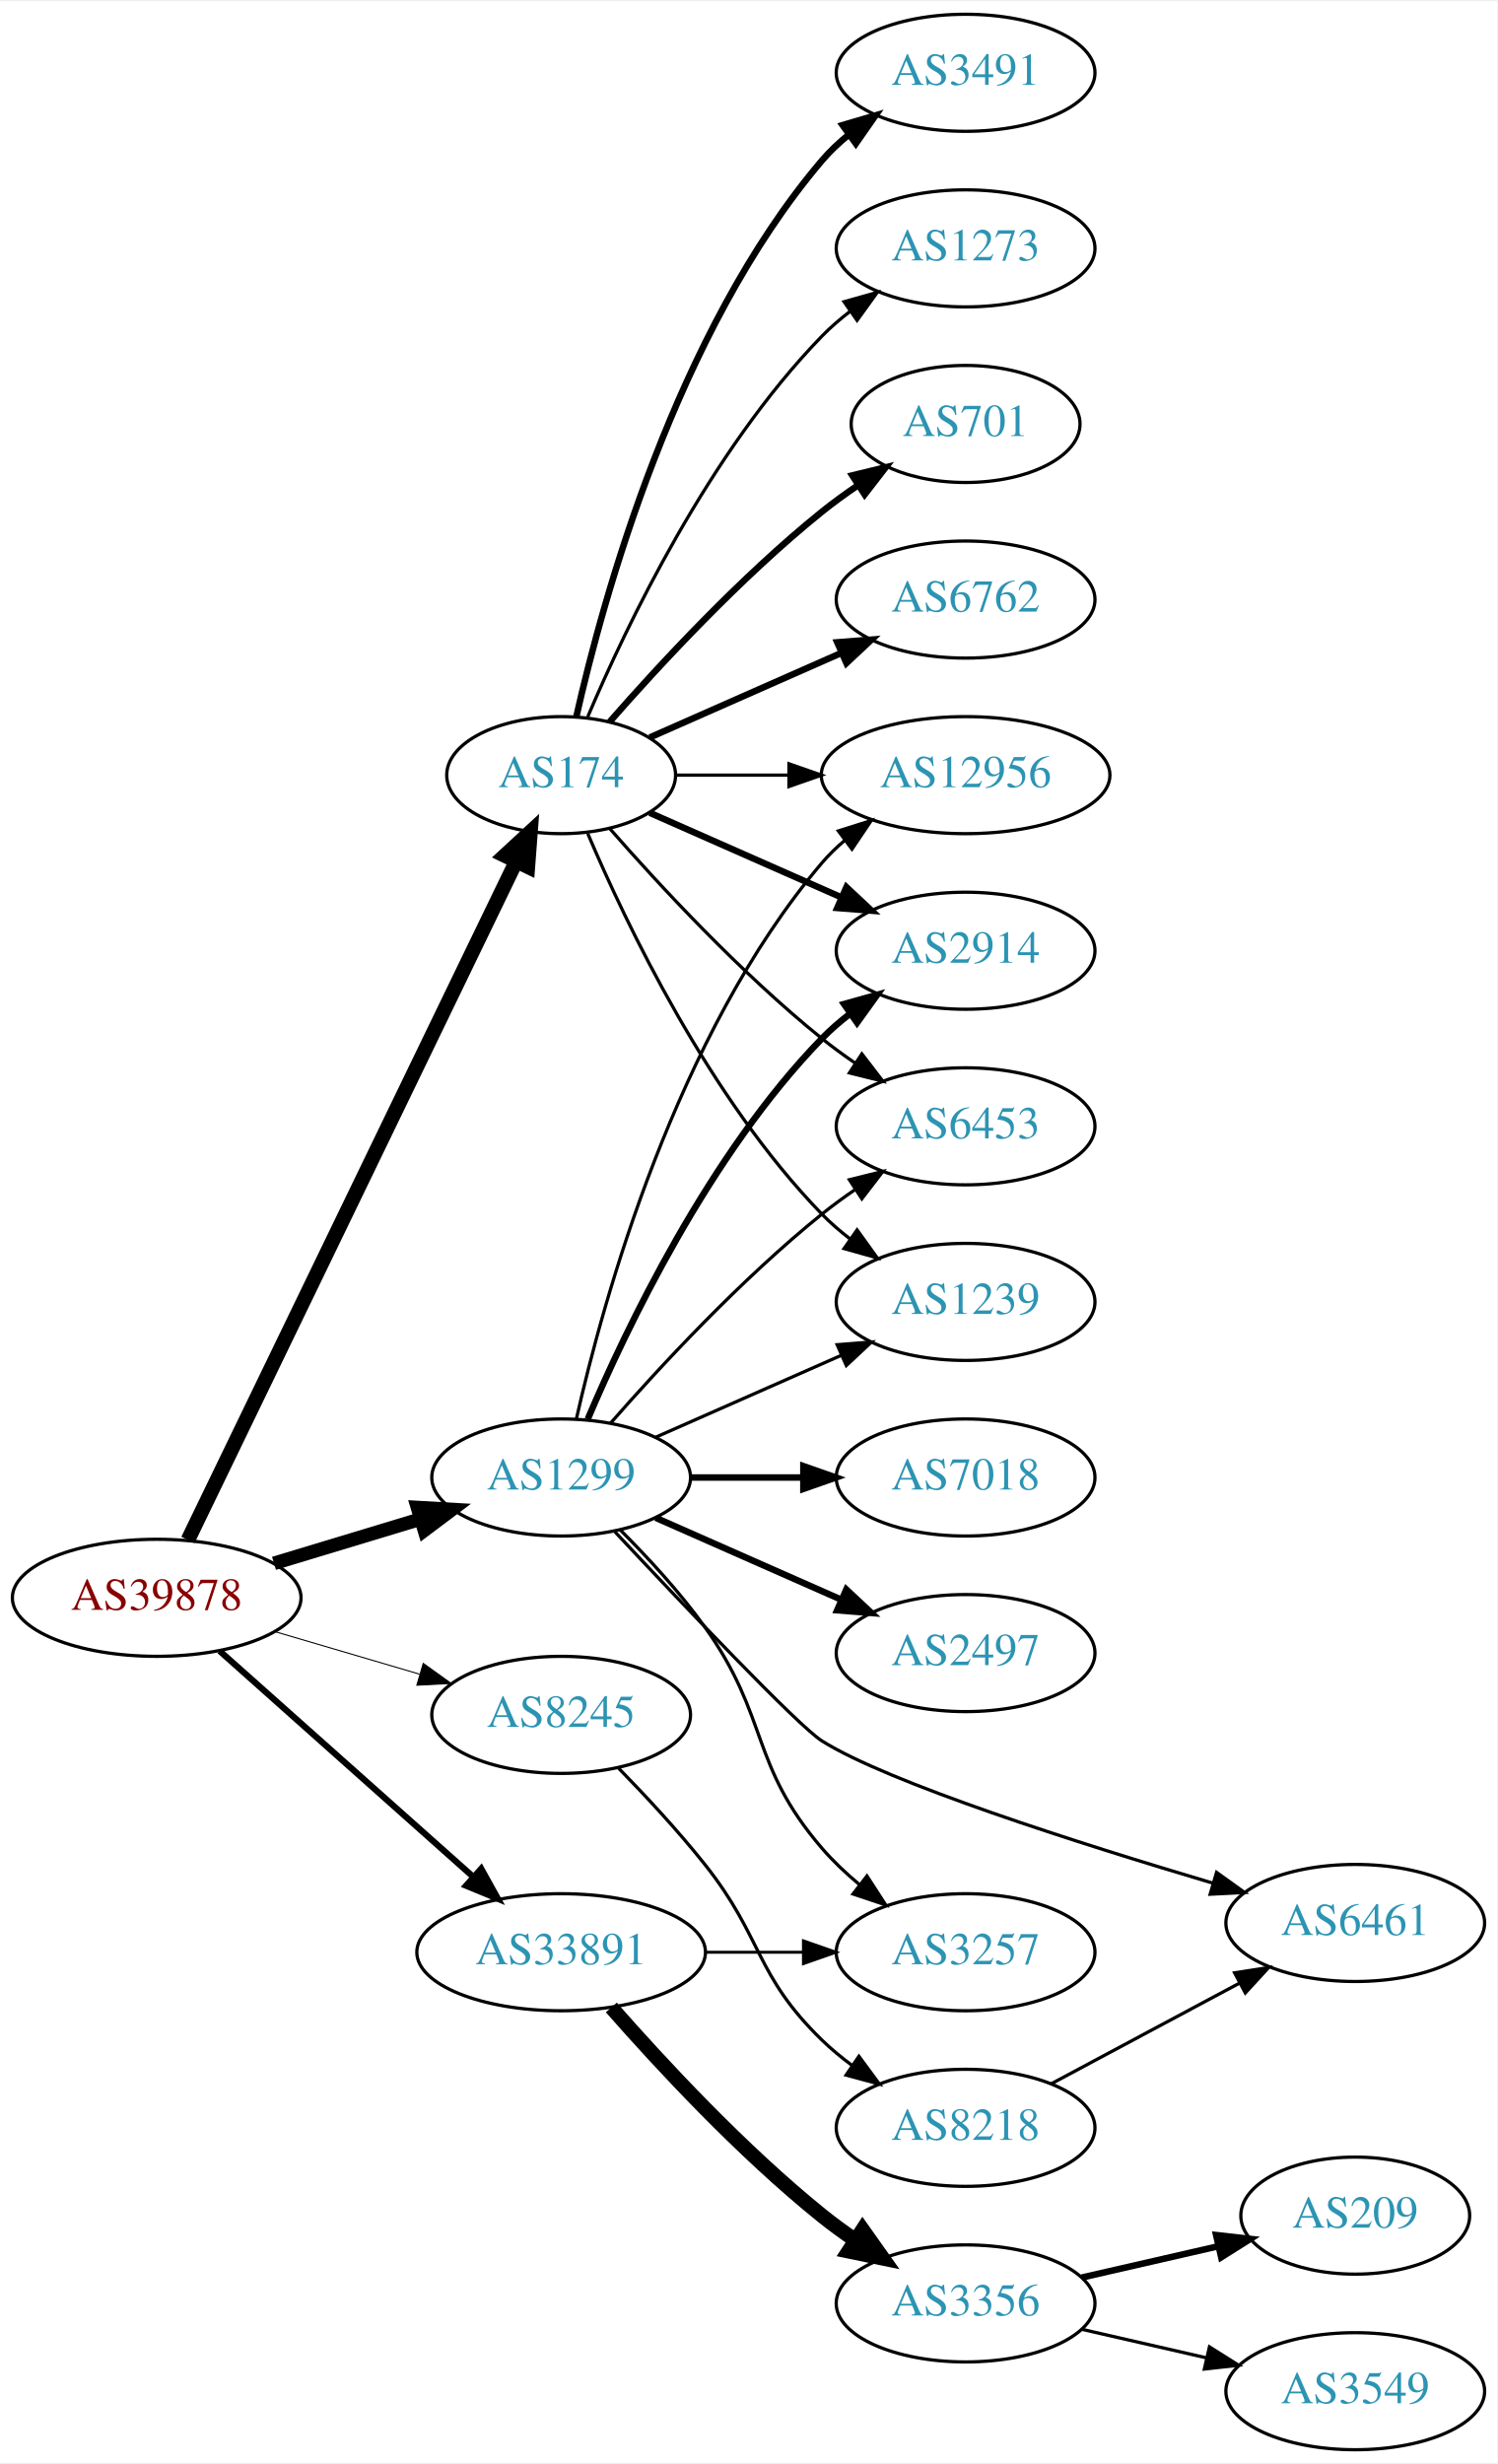
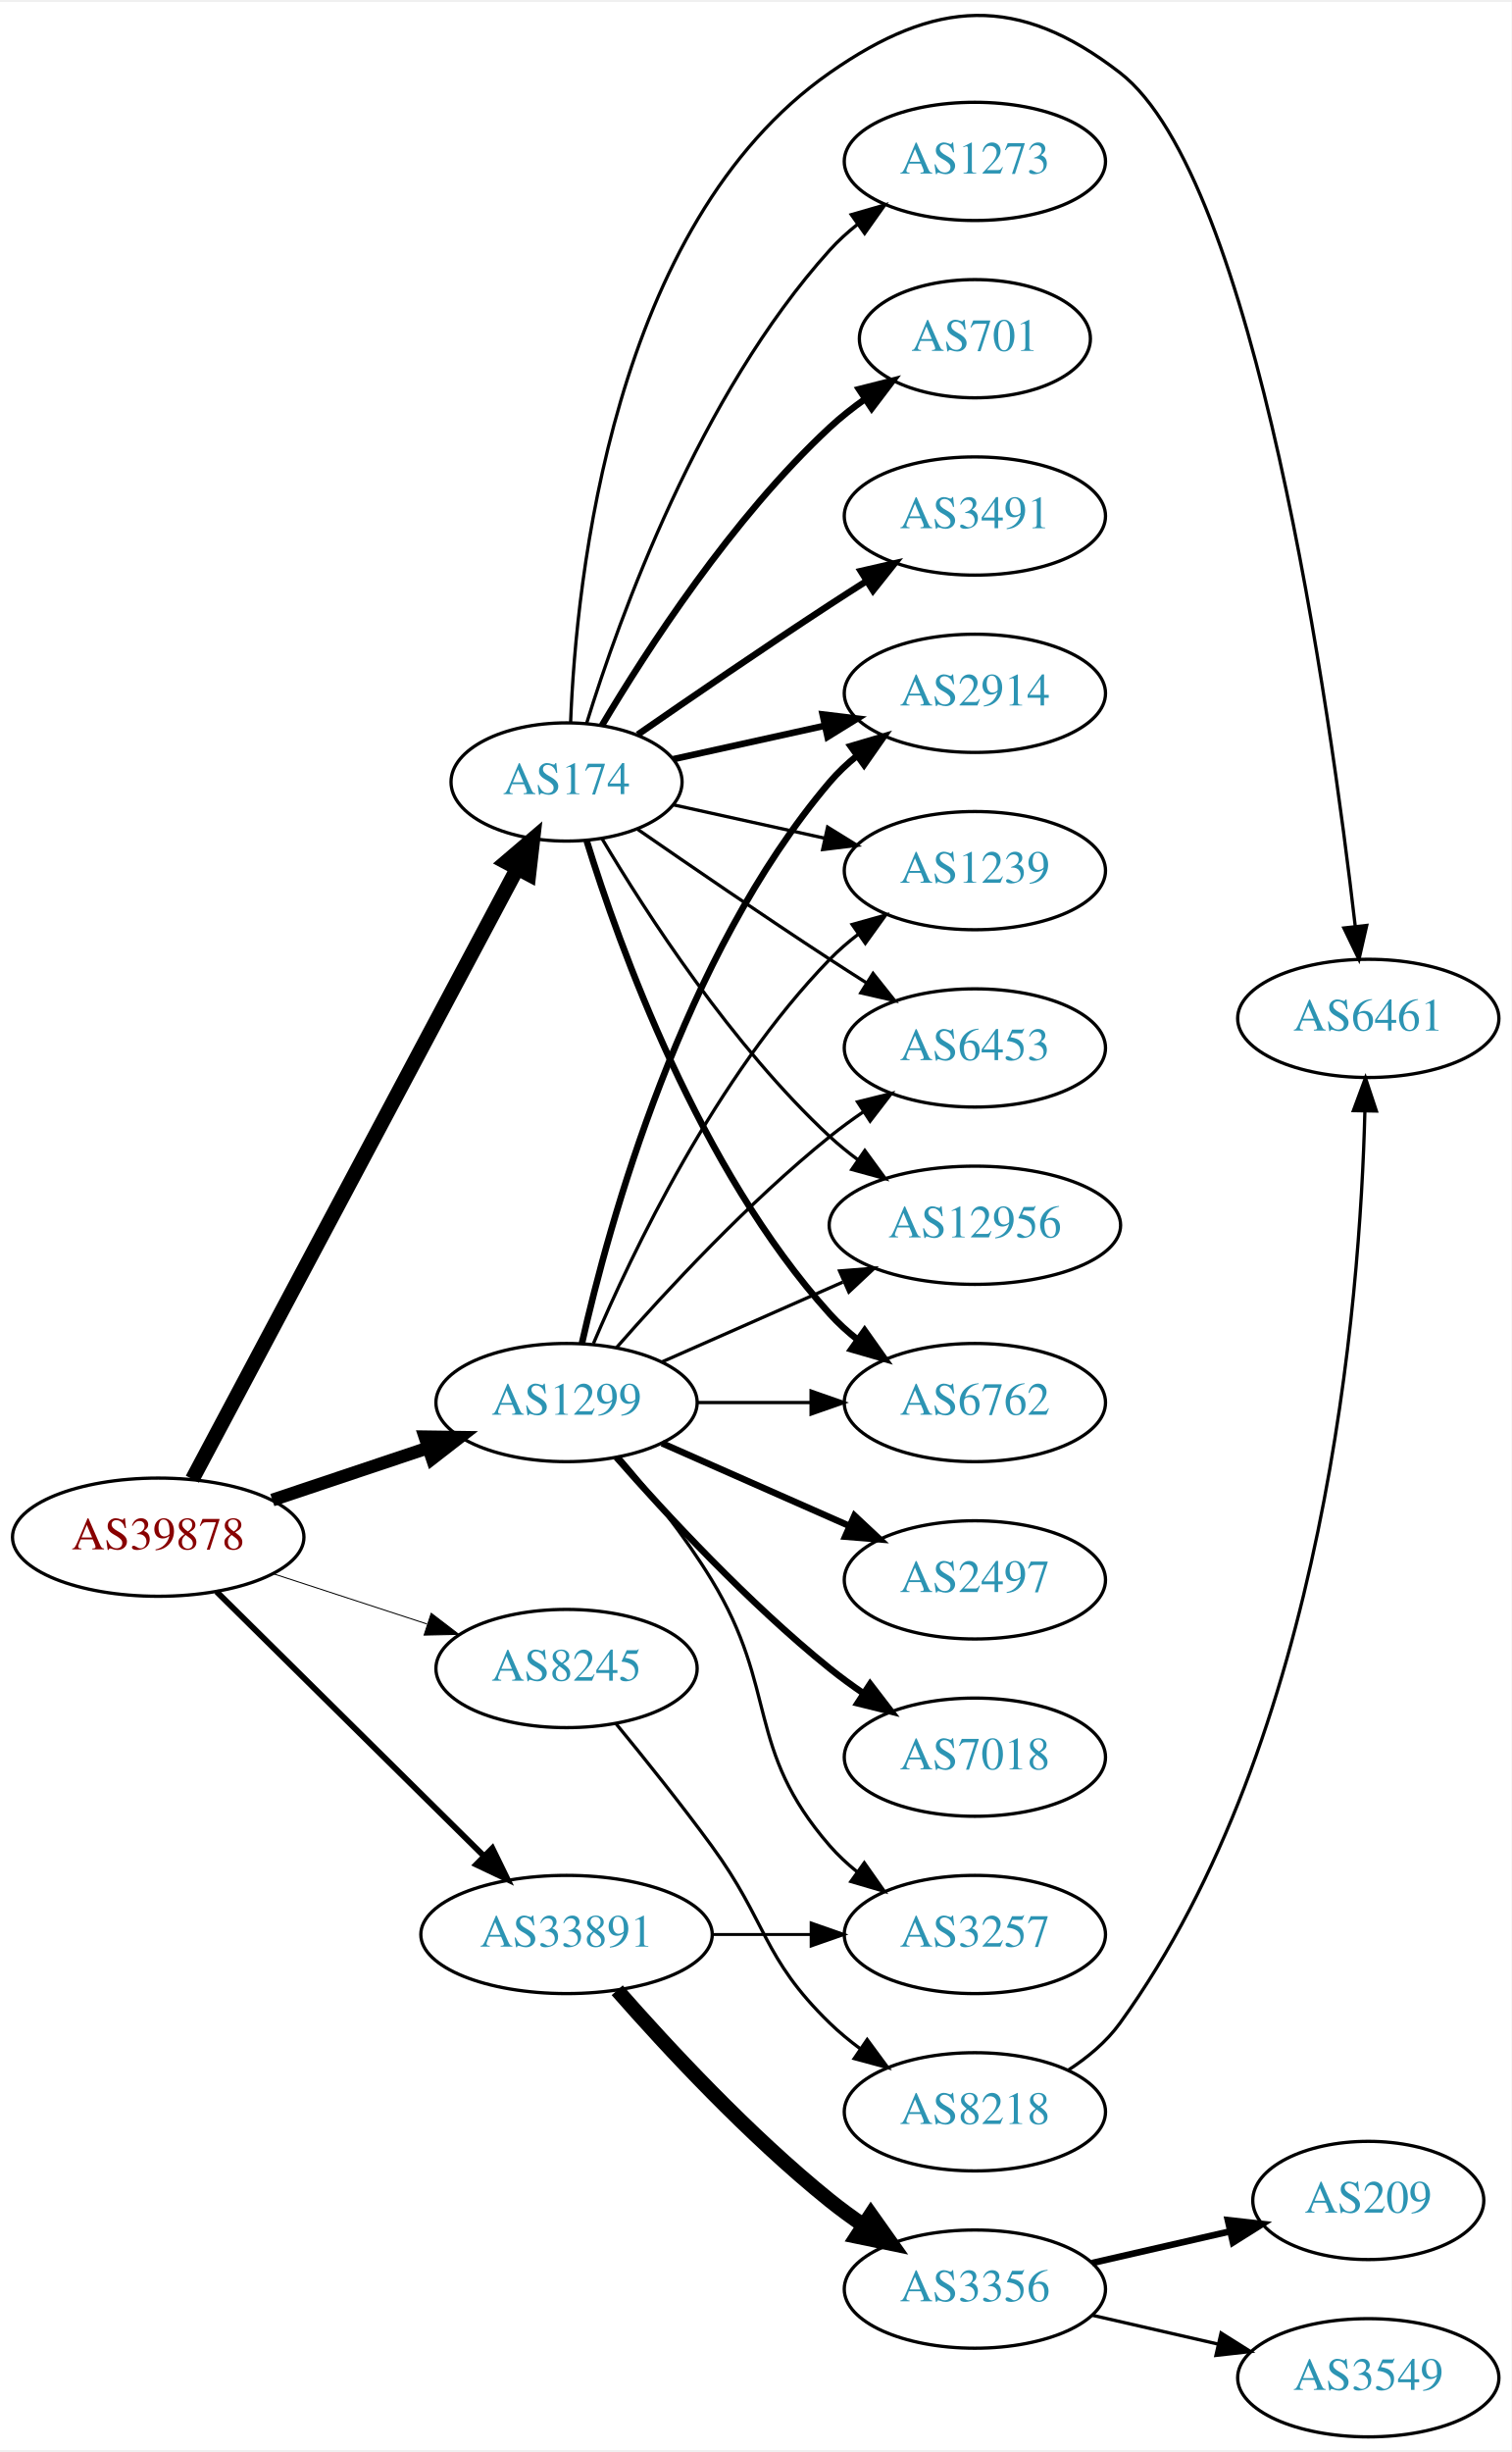
- <svg xmlns="http://www.w3.org/2000/svg" xmlns:xlink="http://www.w3.org/1999/xlink" width="460pt" height="757pt" viewBox="0.00 0.00 460.47 757.00">
-   <g id="graph0" class="graph" transform="scale(1 1) rotate(0) translate(4 753)">
-     <polygon fill="white" stroke="none" points="-4,4 -4,-753 456.469,-753 456.469,4 -4,4" />
+ <svg xmlns="http://www.w3.org/2000/svg" xmlns:xlink="http://www.w3.org/1999/xlink" width="460pt" height="746pt" viewBox="0.00 0.00 460.47 745.55">
+   <g id="graph0" class="graph" transform="scale(1 1) rotate(0) translate(4 741.548)">
+     <polygon fill="white" stroke="none" points="-4,4 -4,-741.548 456.469,-741.548 456.469,4 -4,4" />
    <g id="node1" class="node">
      <g id="a_node1">
        <a xlink:href="/asn/39878" xlink:title="AS39878 ~ Peter Rauter GmbH [AT]">
-           <ellipse fill="#ffffff" stroke="black" cx="44.196" cy="-262" rx="44.393" ry="18" />
-           <text text-anchor="middle" x="44.196" y="-258.3" font-family="Times,serif" font-size="14.00" fill="#880000">AS39878</text>
+           <ellipse fill="#ffffff" stroke="black" cx="44.196" cy="-274" rx="44.393" ry="18" />
+           <text text-anchor="middle" x="44.196" y="-270.3" font-family="Times,serif" font-size="14.00" fill="#880000">AS39878</text>
        </a>
      </g>
    </g>
    <g id="node2" class="node">
      <g id="a_node2">
        <a xlink:href="/asn/174" xlink:title="AS174 ~ Cogent Communications [US]">
-           <ellipse fill="#ffffff" stroke="black" cx="168.588" cy="-515" rx="35.194" ry="18" />
-           <text text-anchor="middle" x="168.588" y="-511.3" font-family="Times,serif" font-size="14.00" fill="#2c94b3">AS174</text>
+           <ellipse fill="#ffffff" stroke="black" cx="168.588" cy="-504" rx="35.194" ry="18" />
+           <text text-anchor="middle" x="168.588" y="-500.3" font-family="Times,serif" font-size="14.00" fill="#2c94b3">AS174</text>
        </a>
      </g>
    </g>
    <g id="edge1" class="edge">
-       <path fill="none" stroke="black" stroke-width="4.5" d="M53.803,-279.79C74.965,-323.537 129.636,-436.547 154.695,-488.347" />
-       <polygon fill="black" stroke="black" stroke-width="4.5" points="151.254,-490.278 159.154,-497.565 158.344,-486.848 151.254,-490.278" />
+       <path fill="none" stroke="black" stroke-width="4.5" d="M54.597,-291.666C75.963,-331.817 128.271,-430.115 153.511,-477.546" />
+       <polygon fill="black" stroke="black" stroke-width="4.5" points="150.149,-479.611 158.323,-486.589 157.101,-475.911 150.149,-479.611" />
    </g>
    <g id="node3" class="node">
      <g id="a_node3">
        <a xlink:href="/asn/1299" xlink:title="AS1299 ~ Telia Carrier [EU]">
-           <ellipse fill="#ffffff" stroke="black" cx="168.588" cy="-299" rx="39.794" ry="18" />
-           <text text-anchor="middle" x="168.588" y="-295.3" font-family="Times,serif" font-size="14.00" fill="#2c94b3">AS1299</text>
+           <ellipse fill="#ffffff" stroke="black" cx="168.588" cy="-315" rx="39.794" ry="18" />
+           <text text-anchor="middle" x="168.588" y="-311.3" font-family="Times,serif" font-size="14.00" fill="#2c94b3">AS1299</text>
        </a>
      </g>
    </g>
    <g id="edge2" class="edge">
-       <path fill="none" stroke="black" stroke-width="4.179" d="M80.269,-272.603C94.273,-276.836 110.524,-281.749 125.182,-286.18" />
-       <polygon fill="black" stroke="black" stroke-width="4.179" points="124.398,-289.763 135.028,-289.157 126.514,-282.763 124.398,-289.763" />
+       <path fill="none" stroke="black" stroke-width="3.9" d="M78.964,-285.312C93.591,-290.212 110.853,-295.994 126.239,-301.148" />
+       <polygon fill="black" stroke="black" stroke-width="3.9" points="125.438,-304.571 136.032,-304.429 127.662,-297.934 125.438,-304.571" />
    </g>
    <g id="node4" class="node">
      <g id="a_node4">
        <a xlink:href="/asn/8245" xlink:title="AS8245 ~ Video-Broadcast GmbH [AT]">
-           <ellipse fill="#ffffff" stroke="black" cx="168.588" cy="-226" rx="39.794" ry="18" />
-           <text text-anchor="middle" x="168.588" y="-222.3" font-family="Times,serif" font-size="14.00" fill="#2c94b3">AS8245</text>
+           <ellipse fill="#ffffff" stroke="black" cx="168.588" cy="-234" rx="39.794" ry="18" />
+           <text text-anchor="middle" x="168.588" y="-230.3" font-family="Times,serif" font-size="14.00" fill="#2c94b3">AS8245</text>
        </a>
      </g>
    </g>
    <g id="edge3" class="edge">
-       <path fill="none" stroke="black" stroke-width="0.321" d="M80.597,-251.587C94.479,-247.504 110.528,-242.784 125.033,-238.517" />
-       <polygon fill="black" stroke="black" stroke-width="0.321" points="126.176,-241.829 134.782,-235.65 124.201,-235.114 126.176,-241.829" />
+       <path fill="none" stroke="black" stroke-width="0.3" d="M79.289,-262.858C93.795,-258.117 110.846,-252.544 126.077,-247.567" />
+       <polygon fill="black" stroke="black" stroke-width="0.3" points="127.36,-250.83 135.778,-244.396 125.186,-244.176 127.36,-250.83" />
    </g>
    <g id="node5" class="node">
      <g id="a_node5">
        <a xlink:href="/asn/33891" xlink:title="AS33891 ~ CORE-BACKBONE GMBH GLOBAL NETWORK [DE]">
          <ellipse fill="#ffffff" stroke="black" cx="168.588" cy="-153" rx="44.393" ry="18" />
          <text text-anchor="middle" x="168.588" y="-149.3" font-family="Times,serif" font-size="14.00" fill="#2c94b3">AS33891</text>
        </a>
      </g>
    </g>
    <g id="edge4" class="edge">
-       <path fill="none" stroke="black" stroke-width="1.929" d="M63.519,-245.682C84.249,-227.22 118.17,-197.011 141.622,-176.125" />
-       <polygon fill="black" stroke="black" stroke-width="1.929" points="144,-178.694 149.14,-169.43 139.344,-173.467 144,-178.694" />
+       <path fill="none" stroke="black" stroke-width="1.8" d="M61.958,-257.429C82.989,-236.637 119.21,-200.828 143.282,-177.029" />
+       <polygon fill="black" stroke="black" stroke-width="1.8" points="145.986,-179.279 150.636,-169.759 141.064,-174.301 145.986,-179.279" />
    </g>
    <g id="node6" class="node">
      <g id="a_node6">
-         <a xlink:href="/asn/2914" xlink:title="AS2914 ~ NTT America, Inc. [US]">
-           <ellipse fill="#ffffff" stroke="black" cx="292.98" cy="-461" rx="39.794" ry="18" />
-           <text text-anchor="middle" x="292.98" y="-457.3" font-family="Times,serif" font-size="14.00" fill="#2c94b3">AS2914</text>
+         <a xlink:href="/asn/6762" xlink:title="AS6762 ~ TELECOM ITALIA SPARKLE S.p.A. [IT]">
+           <ellipse fill="#ffffff" stroke="black" cx="292.98" cy="-315" rx="39.794" ry="18" />
+           <text text-anchor="middle" x="292.98" y="-311.3" font-family="Times,serif" font-size="14.00" fill="#2c94b3">AS6762</text>
        </a>
      </g>
    </g>
    <g id="edge5" class="edge">
-       <path fill="none" stroke="black" stroke-width="2" d="M195.844,-503.416C213.03,-495.833 235.743,-485.812 254.777,-477.414" />
-       <polygon fill="black" stroke="black" stroke-width="2" points="256.329,-480.555 264.065,-473.316 253.503,-474.151 256.329,-480.555" />
+       <path fill="none" stroke="black" stroke-width="2" d="M174.726,-486.06C184.629,-454.021 208.966,-386.188 248.784,-342 251.3,-339.208 254.172,-336.599 257.211,-334.188" />
+       <polygon fill="black" stroke="black" stroke-width="2" points="259.394,-336.93 265.519,-328.285 255.34,-331.224 259.394,-336.93" />
    </g>
    <g id="node7" class="node">
      <g id="a_node7">
-         <a xlink:href="/asn/6453" xlink:title="AS6453 ~ TATA COMMUNICATIONS (AMERICA) INC [US]">
-           <ellipse fill="#ffffff" stroke="black" cx="292.98" cy="-407" rx="39.794" ry="18" />
-           <text text-anchor="middle" x="292.98" y="-403.3" font-family="Times,serif" font-size="14.00" fill="#2c94b3">AS6453</text>
+         <a xlink:href="/asn/2914" xlink:title="AS2914 ~ NTT America, Inc. [US]">
+           <ellipse fill="#ffffff" stroke="black" cx="292.98" cy="-531" rx="39.794" ry="18" />
+           <text text-anchor="middle" x="292.98" y="-527.3" font-family="Times,serif" font-size="14.00" fill="#2c94b3">AS2914</text>
        </a>
      </g>
    </g>
    <g id="edge6" class="edge">
-       <path fill="none" stroke="black" d="M183.462,-498.655C198.532,-481.441 223.81,-454.099 248.784,-434 252.04,-431.38 255.565,-428.808 259.149,-426.354" />
-       <polygon fill="black" stroke="black" points="261.068,-429.281 267.522,-420.879 257.237,-423.423 261.068,-429.281" />
+       <path fill="none" stroke="black" stroke-width="2" d="M201.107,-510.953C215.168,-514.055 231.986,-517.765 247.31,-521.146" />
+       <polygon fill="black" stroke="black" stroke-width="2" points="246.601,-524.573 257.12,-523.31 248.109,-517.738 246.601,-524.573" />
    </g>
    <g id="node8" class="node">
      <g id="a_node8">
-         <a xlink:href="/asn/701" xlink:title="AS701 ~ UUNET [US]">
-           <ellipse fill="#ffffff" stroke="black" cx="292.98" cy="-623" rx="35.194" ry="18" />
-           <text text-anchor="middle" x="292.98" y="-619.3" font-family="Times,serif" font-size="14.00" fill="#2c94b3">AS701</text>
+         <a xlink:href="/asn/1239" xlink:title="AS1239 ~ Sprint [US]">
+           <ellipse fill="#ffffff" stroke="black" cx="292.98" cy="-477" rx="39.794" ry="18" />
+           <text text-anchor="middle" x="292.98" y="-473.3" font-family="Times,serif" font-size="14.00" fill="#2c94b3">AS1239</text>
        </a>
      </g>
    </g>
    <g id="edge7" class="edge">
-       <path fill="none" stroke="black" stroke-width="2" d="M183.462,-531.345C198.532,-548.559 223.81,-575.901 248.784,-596 252.289,-598.821 256.107,-601.587 259.975,-604.208" />
-       <polygon fill="black" stroke="black" stroke-width="2" points="258.126,-607.18 268.421,-609.682 261.933,-601.306 258.126,-607.18" />
+       <path fill="none" stroke="black" d="M201.107,-497.047C215.168,-493.945 231.986,-490.235 247.31,-486.854" />
+       <polygon fill="black" stroke="black" points="248.109,-490.262 257.12,-484.69 246.601,-483.427 248.109,-490.262" />
    </g>
    <g id="node9" class="node">
      <g id="a_node9">
-         <a xlink:href="/asn/6762" xlink:title="AS6762 ~ TELECOM ITALIA SPARKLE S.p.A. [IT]">
-           <ellipse fill="#ffffff" stroke="black" cx="292.98" cy="-569" rx="39.794" ry="18" />
-           <text text-anchor="middle" x="292.98" y="-565.3" font-family="Times,serif" font-size="14.00" fill="#2c94b3">AS6762</text>
+         <a xlink:href="/asn/701" xlink:title="AS701 ~ UUNET [US]">
+           <ellipse fill="#ffffff" stroke="black" cx="292.98" cy="-639" rx="35.194" ry="18" />
+           <text text-anchor="middle" x="292.98" y="-635.3" font-family="Times,serif" font-size="14.00" fill="#2c94b3">AS701</text>
        </a>
      </g>
    </g>
    <g id="edge8" class="edge">
-       <path fill="none" stroke="black" stroke-width="2" d="M195.844,-526.584C213.03,-534.167 235.743,-544.188 254.777,-552.586" />
-       <polygon fill="black" stroke="black" stroke-width="2" points="253.503,-555.849 264.065,-556.684 256.329,-549.445 253.503,-555.849" />
+       <path fill="none" stroke="black" stroke-width="2" d="M179.401,-521.279C192.907,-544.011 218.967,-584.314 248.784,-612 252.081,-615.061 255.774,-617.972 259.575,-620.672" />
+       <polygon fill="black" stroke="black" stroke-width="2" points="257.686,-623.619 267.956,-626.22 261.549,-617.781 257.686,-623.619" />
    </g>
    <g id="node10" class="node">
      <g id="a_node10">
-         <a xlink:href="/asn/1239" xlink:title="AS1239 ~ Sprint [US]">
-           <ellipse fill="#ffffff" stroke="black" cx="292.98" cy="-353" rx="39.794" ry="18" />
-           <text text-anchor="middle" x="292.98" y="-349.3" font-family="Times,serif" font-size="14.00" fill="#2c94b3">AS1239</text>
+         <a xlink:href="/asn/6453" xlink:title="AS6453 ~ TATA COMMUNICATIONS (AMERICA) INC [US]">
+           <ellipse fill="#ffffff" stroke="black" cx="292.98" cy="-423" rx="39.794" ry="18" />
+           <text text-anchor="middle" x="292.98" y="-419.3" font-family="Times,serif" font-size="14.00" fill="#2c94b3">AS6453</text>
        </a>
      </g>
    </g>
    <g id="edge9" class="edge">
-       <path fill="none" stroke="black" d="M176.779,-497.025C188.546,-469.318 214.12,-415.652 248.784,-380 251.404,-377.305 254.345,-374.761 257.428,-372.392" />
-       <polygon fill="black" stroke="black" points="259.603,-375.141 265.796,-366.545 255.594,-369.403 259.603,-375.141" />
+       <path fill="none" stroke="black" d="M190.279,-489.56C206.17,-478.551 228.721,-463.103 248.784,-450 252.366,-447.661 256.137,-445.241 259.897,-442.856" />
+       <polygon fill="black" stroke="black" points="261.959,-445.693 268.558,-437.404 258.23,-439.769 261.959,-445.693" />
    </g>
    <g id="node11" class="node">
      <g id="a_node11">
        <a xlink:href="/asn/3491" xlink:title="AS3491 ~ PCCW Global, Inc. [US]">
-           <ellipse fill="#ffffff" stroke="black" cx="292.98" cy="-731" rx="39.794" ry="18" />
-           <text text-anchor="middle" x="292.98" y="-727.3" font-family="Times,serif" font-size="14.00" fill="#2c94b3">AS3491</text>
+           <ellipse fill="#ffffff" stroke="black" cx="292.98" cy="-585" rx="39.794" ry="18" />
+           <text text-anchor="middle" x="292.98" y="-581.3" font-family="Times,serif" font-size="14.00" fill="#2c94b3">AS3491</text>
        </a>
      </g>
    </g>
    <g id="edge10" class="edge">
-       <path fill="none" stroke="black" stroke-width="2" d="M173.282,-533.075C181.422,-569.148 203.855,-651.14 248.784,-704 251.219,-706.864 254.035,-709.521 257.04,-711.961" />
-       <polygon fill="black" stroke="black" stroke-width="2" points="255.139,-714.905 265.3,-717.906 259.228,-709.224 255.139,-714.905" />
+       <path fill="none" stroke="black" stroke-width="2" d="M190.279,-518.44C206.17,-529.449 228.721,-544.897 248.784,-558 252.366,-560.339 256.137,-562.759 259.897,-565.144" />
+       <polygon fill="black" stroke="black" stroke-width="2" points="258.23,-568.231 268.558,-570.596 261.959,-562.307 258.23,-568.231" />
    </g>
    <g id="node12" class="node">
      <g id="a_node12">
-         <a xlink:href="/asn/12956" xlink:title="AS12956 ~ TELXIUS [ES]">
-           <ellipse fill="#ffffff" stroke="black" cx="292.98" cy="-515" rx="44.393" ry="18" />
-           <text text-anchor="middle" x="292.98" y="-511.3" font-family="Times,serif" font-size="14.00" fill="#2c94b3">AS12956</text>
+         <a xlink:href="/asn/6461" xlink:title="AS6461 ~ Zayo Bandwidth [US]">
+           <ellipse fill="#ffffff" stroke="black" cx="412.823" cy="-432" rx="39.794" ry="18" />
+           <text text-anchor="middle" x="412.823" y="-428.3" font-family="Times,serif" font-size="14.00" fill="#2c94b3">AS6461</text>
        </a>
      </g>
    </g>
    <g id="edge11" class="edge">
-       <path fill="none" stroke="black" d="M204.007,-515C214.725,-515 226.809,-515 238.509,-515" />
-       <polygon fill="black" stroke="black" points="238.649,-518.5 248.649,-515 238.649,-511.5 238.649,-518.5" />
+       <path fill="none" stroke="black" d="M169.831,-522.29C171.516,-565.49 182.476,-673.687 248.784,-720 280.992,-742.495 306.107,-744.043 337.176,-720 378.58,-687.959 401.218,-526.076 408.849,-460.074" />
+       <polygon fill="black" stroke="black" points="412.344,-460.31 409.984,-449.981 405.388,-459.527 412.344,-460.31" />
    </g>
    <g id="node13" class="node">
      <g id="a_node13">
-         <a xlink:href="/asn/1273" xlink:title="AS1273 ~ RIPE Network Coordination Centre [NL]">
-           <ellipse fill="#ffffff" stroke="black" cx="292.98" cy="-677" rx="39.794" ry="18" />
-           <text text-anchor="middle" x="292.98" y="-673.3" font-family="Times,serif" font-size="14.00" fill="#2c94b3">AS1273</text>
+         <a xlink:href="/asn/12956" xlink:title="AS12956 ~ TELXIUS [ES]">
+           <ellipse fill="#ffffff" stroke="black" cx="292.98" cy="-369" rx="44.393" ry="18" />
+           <text text-anchor="middle" x="292.98" y="-365.3" font-family="Times,serif" font-size="14.00" fill="#2c94b3">AS12956</text>
        </a>
      </g>
    </g>
    <g id="edge12" class="edge">
-       <path fill="none" stroke="black" d="M176.779,-532.975C188.546,-560.682 214.12,-614.348 248.784,-650 251.404,-652.695 254.345,-655.239 257.428,-657.608" />
-       <polygon fill="black" stroke="black" points="255.594,-660.597 265.796,-663.455 259.603,-654.859 255.594,-660.597" />
-     </g>
-     <g id="edge14" class="edge">
-       <path fill="none" stroke="black" stroke-width="2" d="M176.779,-316.975C188.546,-344.682 214.12,-398.348 248.784,-434 251.404,-436.695 254.345,-439.239 257.428,-441.608" />
-       <polygon fill="black" stroke="black" stroke-width="2" points="255.594,-444.597 265.796,-447.455 259.603,-438.859 255.594,-444.597" />
-     </g>
-     <g id="edge20" class="edge">
-       <path fill="none" stroke="black" d="M183.74,-315.663C198.842,-332.894 223.963,-360.024 248.784,-380 252.04,-382.62 255.565,-385.192 259.149,-387.646" />
-       <polygon fill="black" stroke="black" points="257.237,-390.577 267.522,-393.121 261.068,-384.719 257.237,-390.577" />
-     </g>
-     <g id="edge15" class="edge">
-       <path fill="none" stroke="black" d="M197.667,-311.389C214.615,-318.866 236.413,-328.483 254.782,-336.588" />
-       <polygon fill="black" stroke="black" points="253.47,-339.834 264.032,-340.669 256.296,-333.43 253.47,-339.834" />
-     </g>
-     <g id="edge18" class="edge">
-       <path fill="none" stroke="black" d="M173.282,-317.075C181.422,-353.148 203.855,-435.14 248.784,-488 250.904,-490.493 253.312,-492.83 255.883,-495.003" />
-       <polygon fill="black" stroke="black" points="253.845,-497.849 263.952,-501.025 258.031,-492.239 253.845,-497.849" />
+       <path fill="none" stroke="black" d="M179.401,-486.721C192.907,-463.989 218.967,-423.686 248.784,-396 251.391,-393.58 254.244,-391.254 257.203,-389.052" />
+       <polygon fill="black" stroke="black" points="259.451,-391.754 265.703,-383.2 255.481,-385.988 259.451,-391.754" />
    </g>
    <g id="node14" class="node">
      <g id="a_node14">
-         <a xlink:href="/asn/7018" xlink:title="AS7018 ~ AT&amp;T Services, Inc. [US]">
-           <ellipse fill="#ffffff" stroke="black" cx="292.98" cy="-299" rx="39.794" ry="18" />
-           <text text-anchor="middle" x="292.98" y="-295.3" font-family="Times,serif" font-size="14.00" fill="#2c94b3">AS7018</text>
+         <a xlink:href="/asn/1273" xlink:title="AS1273 ~ RIPE Network Coordination Centre [NL]">
+           <ellipse fill="#ffffff" stroke="black" cx="292.98" cy="-693" rx="39.794" ry="18" />
+           <text text-anchor="middle" x="292.98" y="-689.3" font-family="Times,serif" font-size="14.00" fill="#2c94b3">AS1273</text>
        </a>
      </g>
    </g>
    <g id="edge13" class="edge">
-       <path fill="none" stroke="black" stroke-width="2" d="M208.314,-299C219.252,-299 231.303,-299 242.769,-299" />
-       <polygon fill="black" stroke="black" stroke-width="2" points="243.087,-302.5 253.087,-299 243.087,-295.5 243.087,-302.5" />
+       <path fill="none" stroke="black" d="M174.726,-521.94C184.629,-553.979 208.966,-621.812 248.784,-666 251.3,-668.792 254.172,-671.401 257.211,-673.812" />
+       <polygon fill="black" stroke="black" points="255.34,-676.776 265.519,-679.715 259.394,-671.07 255.34,-676.776" />
+     </g>
+     <g id="edge18" class="edge">
+       <path fill="none" stroke="black" d="M208.314,-315C219.252,-315 231.303,-315 242.769,-315" />
+       <polygon fill="black" stroke="black" points="243.087,-318.5 253.087,-315 243.087,-311.5 243.087,-318.5" />
+     </g>
+     <g id="edge14" class="edge">
+       <path fill="none" stroke="black" stroke-width="2" d="M173.282,-333.075C181.422,-369.148 203.855,-451.14 248.784,-504 251.219,-506.864 254.035,-509.521 257.04,-511.961" />
+       <polygon fill="black" stroke="black" stroke-width="2" points="255.139,-514.905 265.3,-517.906 259.228,-509.224 255.139,-514.905" />
+     </g>
+     <g id="edge16" class="edge">
+       <path fill="none" stroke="black" d="M176.779,-332.975C188.546,-360.682 214.12,-414.348 248.784,-450 251.404,-452.695 254.345,-455.239 257.428,-457.608" />
+       <polygon fill="black" stroke="black" points="255.594,-460.597 265.796,-463.455 259.603,-454.859 255.594,-460.597" />
+     </g>
+     <g id="edge19" class="edge">
+       <path fill="none" stroke="black" d="M183.74,-331.663C198.842,-348.894 223.963,-376.024 248.784,-396 252.04,-398.62 255.565,-401.192 259.149,-403.646" />
+       <polygon fill="black" stroke="black" points="257.237,-406.577 267.522,-409.121 261.068,-400.719 257.237,-406.577" />
+     </g>
+     <g id="edge20" class="edge">
+       <path fill="none" stroke="black" d="M197.667,-327.389C213.984,-334.587 234.794,-343.769 252.714,-351.675" />
+       <polygon fill="black" stroke="black" points="251.763,-355.081 262.325,-355.916 254.588,-348.677 251.763,-355.081" />
    </g>
    <g id="node15" class="node">
      <g id="a_node15">
        <a xlink:href="/asn/2497" xlink:title="AS2497 ~ Internet Initiative Japan Inc. [JP]">
-           <ellipse fill="#ffffff" stroke="black" cx="292.98" cy="-245" rx="39.794" ry="18" />
-           <text text-anchor="middle" x="292.98" y="-241.3" font-family="Times,serif" font-size="14.00" fill="#2c94b3">AS2497</text>
-         </a>
-       </g>
-     </g>
-     <g id="edge16" class="edge">
-       <path fill="none" stroke="black" stroke-width="2" d="M197.667,-286.611C214.615,-279.134 236.413,-269.517 254.782,-261.412" />
-       <polygon fill="black" stroke="black" stroke-width="2" points="256.296,-264.57 264.032,-257.331 253.47,-258.166 256.296,-264.57" />
+           <ellipse fill="#ffffff" stroke="black" cx="292.98" cy="-261" rx="39.794" ry="18" />
+           <text text-anchor="middle" x="292.98" y="-257.3" font-family="Times,serif" font-size="14.00" fill="#2c94b3">AS2497</text>
+         </a>
+       </g>
+     </g>
+     <g id="edge15" class="edge">
+       <path fill="none" stroke="black" stroke-width="2" d="M197.667,-302.611C214.615,-295.134 236.413,-285.517 254.782,-277.412" />
+       <polygon fill="black" stroke="black" stroke-width="2" points="256.296,-280.57 264.032,-273.331 253.47,-274.166 256.296,-280.57" />
    </g>
    <g id="node16" class="node">
      <g id="a_node16">
-         <a xlink:href="/asn/6461" xlink:title="AS6461 ~ Zayo Bandwidth [US]">
-           <ellipse fill="#ffffff" stroke="black" cx="412.823" cy="-162" rx="39.794" ry="18" />
-           <text text-anchor="middle" x="412.823" y="-158.3" font-family="Times,serif" font-size="14.00" fill="#2c94b3">AS6461</text>
+         <a xlink:href="/asn/7018" xlink:title="AS7018 ~ AT&amp;T Services, Inc. [US]">
+           <ellipse fill="#ffffff" stroke="black" cx="292.98" cy="-207" rx="39.794" ry="18" />
+           <text text-anchor="middle" x="292.98" y="-203.3" font-family="Times,serif" font-size="14.00" fill="#2c94b3">AS7018</text>
        </a>
      </g>
    </g>
    <g id="edge17" class="edge">
-       <path fill="none" stroke="black" d="M185.104,-282.326C205.988,-260.01 241.387,-222.677 248.784,-218 269.058,-205.183 327.858,-186.463 368.993,-174.256" />
-       <polygon fill="black" stroke="black" points="370.172,-177.558 378.777,-171.377 368.195,-170.843 370.172,-177.558" />
+       <path fill="none" stroke="black" stroke-width="2" d="M183.74,-298.337C198.842,-281.106 223.963,-253.976 248.784,-234 252.04,-231.38 255.565,-228.808 259.149,-226.354" />
+       <polygon fill="black" stroke="black" stroke-width="2" points="261.068,-229.281 267.522,-220.879 257.237,-223.423 261.068,-229.281" />
    </g>
    <g id="node17" class="node">
      <g id="a_node17">
        <a xlink:href="/asn/3257" xlink:title="AS3257 ~ GTT [DE]">
          <ellipse fill="#ffffff" stroke="black" cx="292.98" cy="-153" rx="39.794" ry="18" />
          <text text-anchor="middle" x="292.98" y="-149.3" font-family="Times,serif" font-size="14.00" fill="#2c94b3">AS3257</text>
        </a>
      </g>
    </g>
-     <g id="edge19" class="edge">
-       <path fill="none" stroke="black" d="M186.737,-282.903C195.172,-274.472 205.141,-263.696 212.784,-253 232.666,-225.177 226.493,-210.932 248.784,-185 252.195,-181.032 256.184,-177.268 260.333,-173.807" />
-       <polygon fill="black" stroke="black" points="262.641,-176.447 268.402,-167.555 258.354,-170.914 262.641,-176.447" />
+     <g id="edge21" class="edge">
+       <path fill="none" stroke="black" d="M184.786,-298.323C193.661,-288.051 204.674,-274.334 212.784,-261 233.257,-227.342 222.95,-209.742 248.784,-180 251.249,-177.162 254.086,-174.523 257.104,-172.094" />
+       <polygon fill="black" stroke="black" points="259.29,-174.833 265.382,-166.164 255.214,-169.142 259.29,-174.833" />
    </g>
    <g id="node18" class="node">
      <g id="a_node18">
        <a xlink:href="/asn/8218" xlink:title="AS8218 ~ legacy Neotelecoms [FR]">
          <ellipse fill="#ffffff" stroke="black" cx="292.98" cy="-99" rx="39.794" ry="18" />
          <text text-anchor="middle" x="292.98" y="-95.3" font-family="Times,serif" font-size="14.00" fill="#2c94b3">AS8218</text>
        </a>
      </g>
    </g>
-     <g id="edge21" class="edge">
-       <path fill="none" stroke="black" d="M186.288,-209.564C194.608,-201.047 204.61,-190.296 212.784,-180 230.719,-157.409 228.091,-146.094 248.784,-126 251.629,-123.237 254.803,-120.614 258.103,-118.166" />
+     <g id="edge22" class="edge">
+       <path fill="none" stroke="black" d="M183.591,-217.269C192.239,-206.75 203.431,-192.792 212.784,-180 229.809,-156.716 228.091,-146.094 248.784,-126 251.629,-123.237 254.803,-120.614 258.103,-118.166" />
      <polygon fill="black" stroke="black" points="260.169,-120.994 266.451,-112.462 256.22,-115.214 260.169,-120.994" />
    </g>
-     <g id="edge23" class="edge">
+     <g id="edge24" class="edge">
      <path fill="none" stroke="black" stroke-width="0.9" d="M213.084,-153C222.773,-153 233.11,-153 243.002,-153" />
      <polygon fill="black" stroke="black" stroke-width="0.9" points="243.105,-156.5 253.105,-153 243.105,-149.5 243.105,-156.5" />
    </g>
    <g id="node19" class="node">
      <g id="a_node19">
        <a xlink:href="/asn/3356" xlink:title="AS3356 ~ Level 3 Parent, LLC [US]">
          <ellipse fill="#ffffff" stroke="black" cx="292.98" cy="-45" rx="39.794" ry="18" />
          <text text-anchor="middle" x="292.98" y="-41.3" font-family="Times,serif" font-size="14.00" fill="#2c94b3">AS3356</text>
        </a>
      </g>
    </g>
-     <g id="edge24" class="edge">
+     <g id="edge25" class="edge">
      <path fill="none" stroke="black" stroke-width="4.5" d="M184.021,-136.017C199.152,-118.771 224.116,-91.852 248.784,-72 252.04,-69.38 255.565,-66.808 259.149,-64.354" />
      <polygon fill="black" stroke="black" stroke-width="4.5" points="261.307,-67.648 267.522,-58.879 256.998,-61.057 261.307,-67.648" />
    </g>
-     <g id="edge22" class="edge">
-       <path fill="none" stroke="black" d="M319.261,-112.515C336.154,-121.547 358.596,-133.544 377.152,-143.464" />
-       <polygon fill="black" stroke="black" points="375.709,-146.662 386.178,-148.29 379.009,-140.489 375.709,-146.662" />
+     <g id="edge23" class="edge">
+       <path fill="none" stroke="black" d="M321.282,-111.606C327.261,-115.478 333.033,-120.265 337.176,-126 399.908,-212.818 410.344,-345.925 411.785,-403.659" />
+       <polygon fill="black" stroke="black" points="408.289,-403.912 411.964,-413.85 415.288,-403.79 408.289,-403.912" />
    </g>
    <g id="node20" class="node">
      <g id="a_node20">
        <a xlink:href="/asn/3549" xlink:title="AS3549 ~ Level 3 Parent, LLC [US]">
          <ellipse fill="#ffffff" stroke="black" cx="412.823" cy="-18" rx="39.794" ry="18" />
          <text text-anchor="middle" x="412.823" y="-14.3" font-family="Times,serif" font-size="14.00" fill="#2c94b3">AS3549</text>
        </a>
      </g>
    </g>
-     <g id="edge25" class="edge">
+     <g id="edge26" class="edge">
      <path fill="none" stroke="black" d="M328.7,-37.045C340.7,-34.296 354.32,-31.175 367.013,-28.267" />
      <polygon fill="black" stroke="black" points="367.979,-31.636 376.945,-25.991 366.415,-24.813 367.979,-31.636" />
    </g>
    <g id="node21" class="node">
      <g id="a_node21">
        <a xlink:href="/asn/209" xlink:title="AS209 ~ CenturyLink Communications, LLC [US]">
          <ellipse fill="#ffffff" stroke="black" cx="412.823" cy="-72" rx="35.194" ry="18" />
          <text text-anchor="middle" x="412.823" y="-68.3" font-family="Times,serif" font-size="14.00" fill="#2c94b3">AS209</text>
        </a>
      </g>
    </g>
-     <g id="edge26" class="edge">
+     <g id="edge27" class="edge">
      <path fill="none" stroke="black" stroke-width="2" d="M328.7,-52.955C341.792,-55.955 356.814,-59.397 370.455,-62.522" />
      <polygon fill="black" stroke="black" stroke-width="2" points="370.033,-66.016 380.562,-64.838 371.597,-59.193 370.033,-66.016" />
    </g>
  </g>
</svg>
